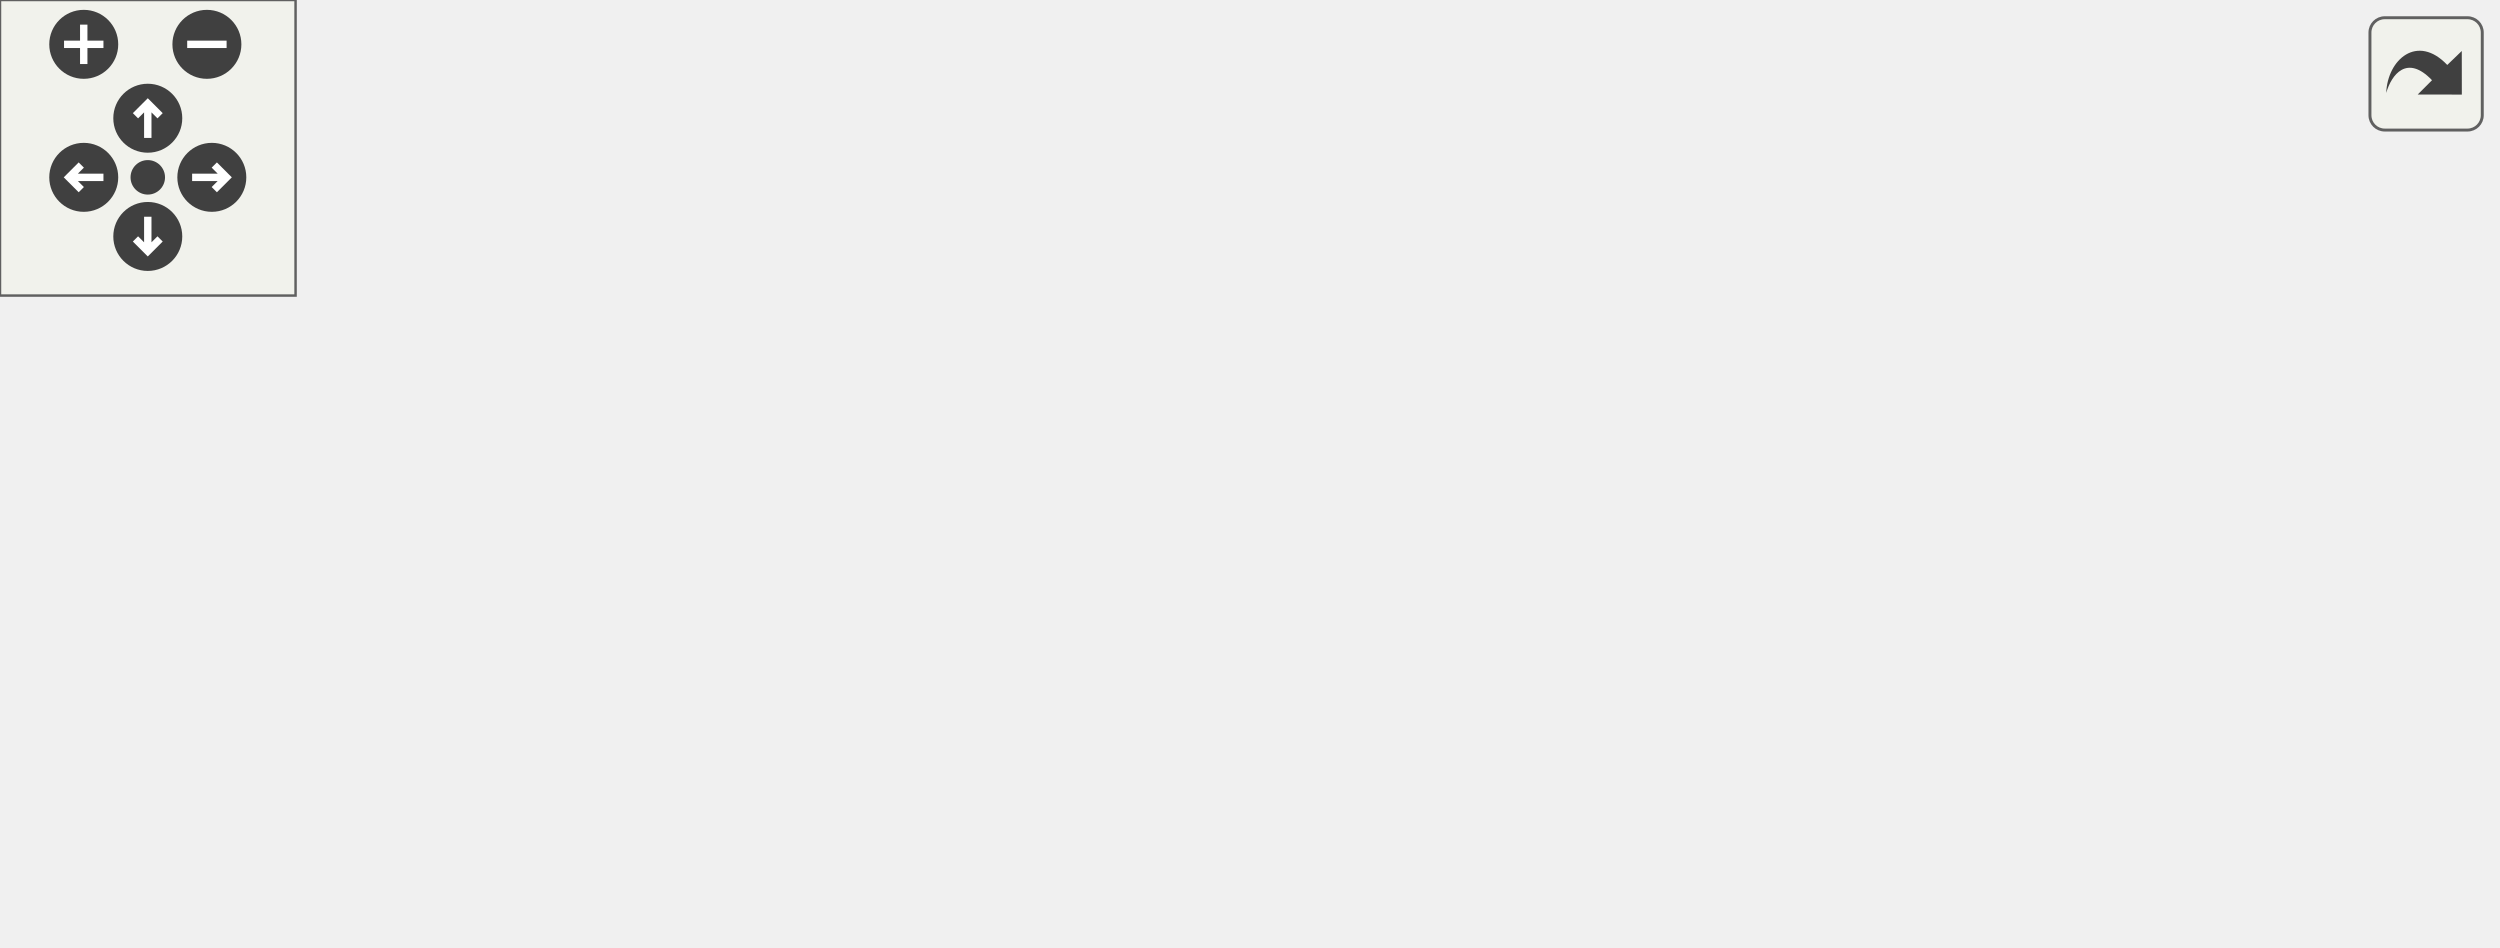
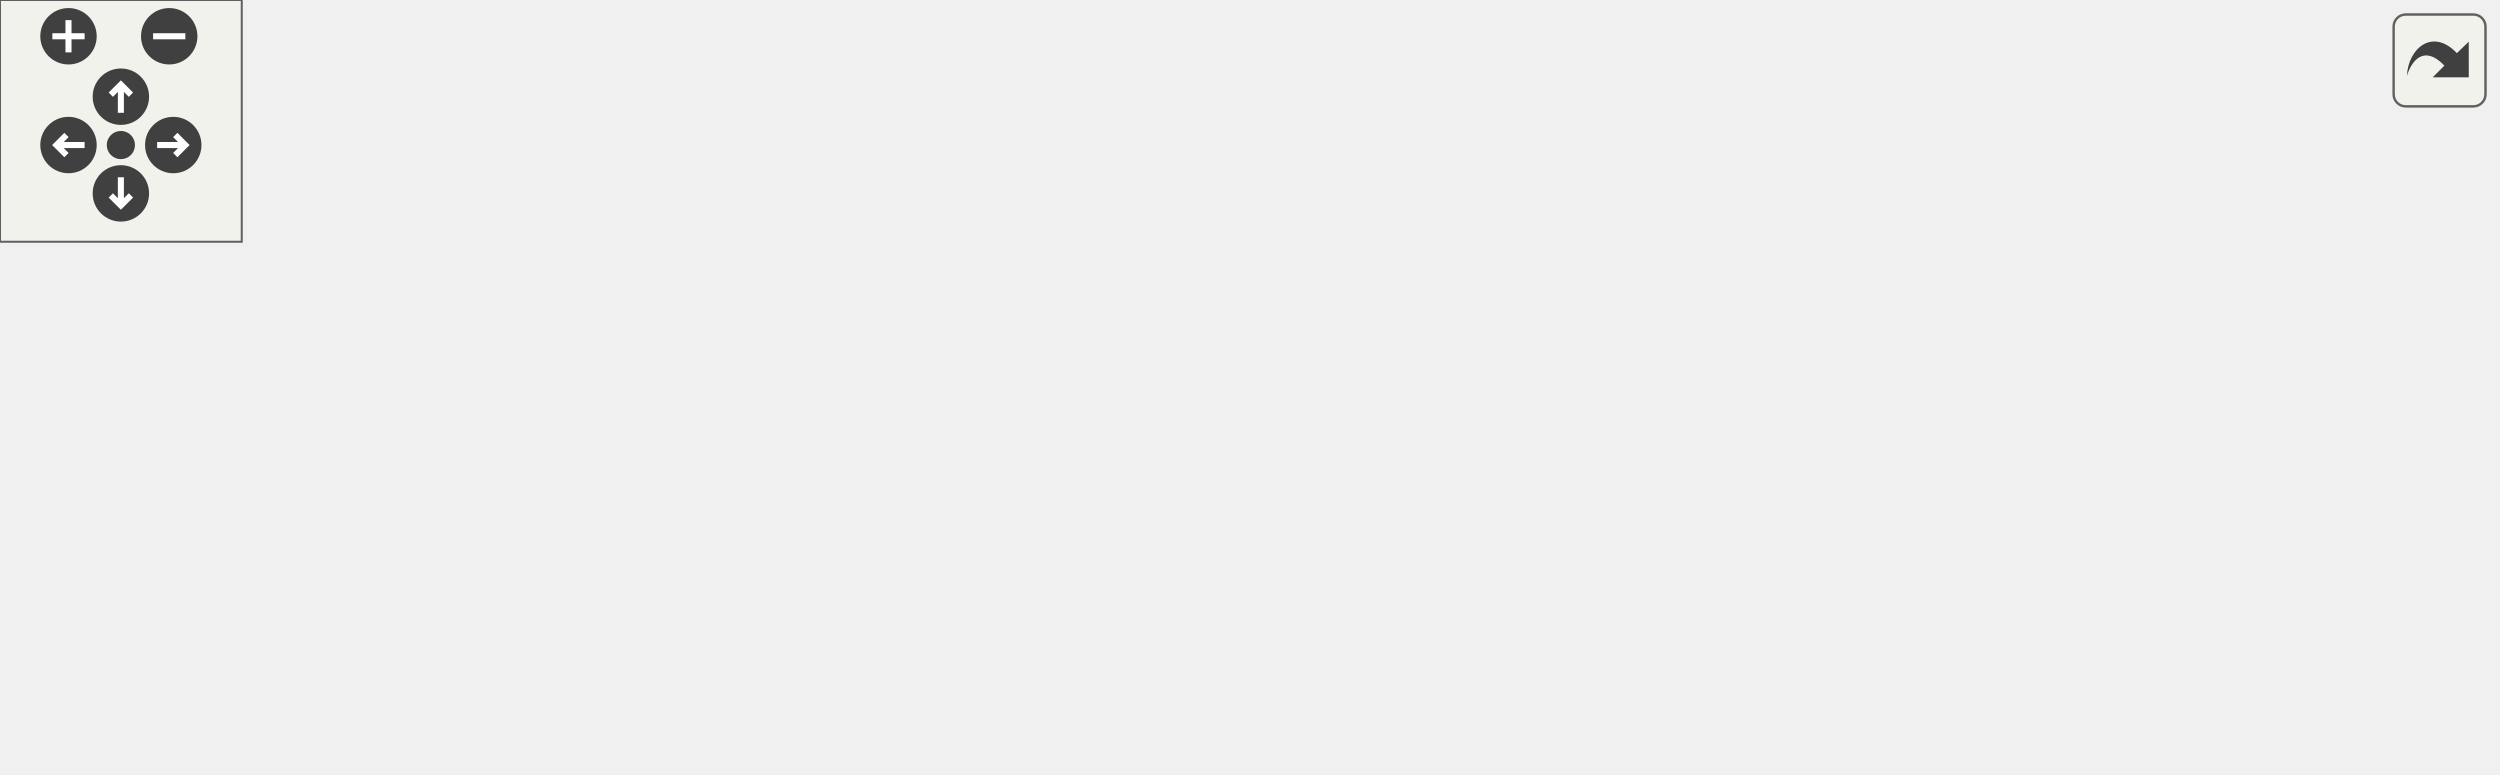
<svg xmlns="http://www.w3.org/2000/svg" xmlns:xlink="http://www.w3.org/1999/xlink" id="main" version="1.1" xml:space="preserve">
  <style type="text/css">
.edge:hover path { stroke: red; }
.edge:hover polygon { stroke: red; fill: red; }
</style>
  <defs>
    <circle id="rim" cx="0" cy="0" r="7" />
    <circle id="rim2" cx="0" cy="0" r="3.5" />
    <g id="zoomPlus">
      <use xlink:href="#rim" fill="#404040">
        <set attributeName="fill" to="#808080" begin="zoomplus.mouseover" end="zoomplus.mouseout" />
      </use>
      <path d="M-4,0h8M0,-4v8" fill="none" stroke="white" stroke-width="1.5" pointer-events="none" />
    </g>
    <g id="zoomMin">
      <use xlink:href="#rim" fill="#404040">
        <set attributeName="fill" to="#808080" begin="zoomminus.mouseover" end="zoomminus.mouseout" />
      </use>
      <path d="M-4,0h8" fill="none" stroke="white" stroke-width="1.5" pointer-events="none" />
    </g>
    <g id="dirArrow">
      <path fill="none" stroke="white" stroke-width="1.5" d="M0,-3.0v7 M-2.5,-0.5L0,-3.0L2.5,-0.5" />
    </g>
    <g id="resetDef">
      <use xlink:href="#rim2" fill="#404040">
        <set attributeName="fill" to="#808080" begin="reset.mouseover" end="reset.mouseout" />
      </use>
    </g>
  </defs>
  <svg id="graph" class="graph">
    <g id="viewport">
      <g id="node1" class="node">
        <g id="a_node1">
          <a xlink:title=" ">
-             <polygon fill="#bfbfbf" stroke="black" points="251,-112.5 251,-131.5 349,-131.5 349,-112.5 251,-112.5" />
-             <text text-anchor="middle" x="300" y="-119.5" font-family="Helvetica,sans-Serif" font-size="10.00">BME680Sensor.h</text>
+             <polygon fill="#bfbfbf" stroke="black" points="283,-112.5 283,-131.5 381,-131.5 381,-112.5 283,-112.5" />
+             <text text-anchor="middle" x="332" y="-119.5" font-family="Helvetica,sans-Serif" font-size="10.00">BME680Sensor.h</text>
          </a>
        </g>
      </g>
      <g id="node2" class="node">
        <g id="a_node2">
          <a xlink:title=" ">
            <polygon fill="none" stroke="#bfbfbf" points="0,-56.5 0,-75.5 110,-75.5 110,-56.5 0,-56.5" />
            <text text-anchor="middle" x="55" y="-63.5" font-family="Helvetica,sans-Serif" font-size="10.00">Adafruit_BME680.h</text>
          </a>
        </g>
      </g>
      <g id="edge1" class="edge">
-         <path fill="none" stroke="midnightblue" d="M261.18,-112.44C218.44,-103.02 149.67,-87.87 103.43,-77.68" />
-         <polygon fill="midnightblue" stroke="midnightblue" points="104.16,-74.25 93.64,-75.52 102.65,-81.09 104.16,-74.25" />
+         <path fill="none" stroke="midnightblue" d="M288.11,-112.44C239.48,-102.96 161.05,-87.67 108.78,-77.48" />
+         <polygon fill="midnightblue" stroke="midnightblue" points="109.17,-73.99 98.69,-75.52 107.83,-80.87 109.17,-73.99" />
      </g>
      <g id="node3" class="node">
        <g id="a_node3">
          <a xlink:title=" ">
            <polygon fill="none" stroke="#bfbfbf" points="128,-56.5 128,-75.5 230,-75.5 230,-56.5 128,-56.5" />
            <text text-anchor="middle" x="179" y="-63.5" font-family="Helvetica,sans-Serif" font-size="10.00">Adafruit_Sensor.h</text>
          </a>
        </g>
      </g>
      <g id="edge2" class="edge">
-         <path fill="none" stroke="midnightblue" d="M280.83,-112.44C261.09,-103.64 230.11,-89.81 207.51,-79.72" />
-         <polygon fill="midnightblue" stroke="midnightblue" points="208.64,-76.4 198.08,-75.52 205.79,-82.79 208.64,-76.4" />
+         <path fill="none" stroke="midnightblue" d="M307.76,-112.44C282.13,-103.4 241.51,-89.06 212.76,-78.92" />
+         <polygon fill="midnightblue" stroke="midnightblue" points="213.72,-75.54 203.13,-75.52 211.39,-82.15 213.72,-75.54" />
      </g>
      <g id="node4" class="node">
        <g id="a_node4">
          <a xlink:title=" ">
            <polygon fill="none" stroke="#bfbfbf" points="248.5,-56.5 248.5,-75.5 289.5,-75.5 289.5,-56.5 248.5,-56.5" />
            <text text-anchor="middle" x="269" y="-63.5" font-family="Helvetica,sans-Serif" font-size="10.00">SPI.h</text>
          </a>
        </g>
      </g>
      <g id="edge3" class="edge">
-         <path fill="none" stroke="midnightblue" d="M294.88,-112.08C290.59,-104.61 284.34,-93.72 279.06,-84.52" />
-         <polygon fill="midnightblue" stroke="midnightblue" points="282.04,-82.68 274.02,-75.75 275.97,-86.17 282.04,-82.68" />
+         <path fill="none" stroke="midnightblue" d="M321.88,-112.32C312.47,-104.26 298.26,-92.08 286.93,-82.37" />
+         <polygon fill="midnightblue" stroke="midnightblue" points="289.18,-79.68 279.31,-75.83 284.62,-85 289.18,-79.68" />
      </g>
      <g id="node5" class="node">
        <g id="a_node5">
          <a xlink:title=" ">
            <polygon fill="none" stroke="#bfbfbf" points="308,-56.5 308,-75.5 356,-75.5 356,-56.5 308,-56.5" />
            <text text-anchor="middle" x="332" y="-63.5" font-family="Helvetica,sans-Serif" font-size="10.00">Wire.h</text>
          </a>
        </g>
      </g>
      <g id="edge4" class="edge">
-         <path fill="none" stroke="midnightblue" d="M305.28,-112.08C309.71,-104.61 316.16,-93.72 321.62,-84.52" />
-         <polygon fill="midnightblue" stroke="midnightblue" points="324.73,-86.14 326.81,-75.75 318.71,-82.57 324.73,-86.14" />
+         <path fill="none" stroke="midnightblue" d="M332,-112.08C332,-105.01 332,-94.86 332,-85.99" />
+         <polygon fill="midnightblue" stroke="midnightblue" points="335.5,-85.75 332,-75.75 328.5,-85.75 335.5,-85.75" />
      </g>
      <g id="node6" class="node">
        <g id="a_node6">
          <a xlink:title=" ">
            <polygon fill="none" stroke="#bfbfbf" points="374.5,-56.5 374.5,-75.5 427.5,-75.5 427.5,-56.5 374.5,-56.5" />
            <text text-anchor="middle" x="401" y="-63.5" font-family="Helvetica,sans-Serif" font-size="10.00">string.h</text>
          </a>
        </g>
      </g>
      <g id="edge5" class="edge">
-         <path fill="none" stroke="midnightblue" d="M316.23,-112.32C332.35,-103.7 357.3,-90.36 375.96,-80.39" />
-         <polygon fill="midnightblue" stroke="midnightblue" points="377.64,-83.46 384.81,-75.65 374.34,-77.28 377.64,-83.46" />
+         <path fill="none" stroke="midnightblue" d="M343.09,-112.32C353.49,-104.18 369.26,-91.84 381.72,-82.09" />
+         <polygon fill="midnightblue" stroke="midnightblue" points="383.99,-84.75 389.71,-75.83 379.68,-79.24 383.99,-84.75" />
      </g>
      <g id="node7" class="node">
        <g id="a_node7">
-           <a xlink:href="Sensor_8h.html" target="_top" xlink:title=" ">
-             <polygon fill="none" stroke="black" points="446,-56.5 446,-75.5 504,-75.5 504,-56.5 446,-56.5" />
-             <text text-anchor="middle" x="475" y="-63.5" font-family="Helvetica,sans-Serif" font-size="10.00">Sensor.h</text>
+           <a xlink:href="PayloadConfig_8h.html" target="_top" xlink:title=" ">
+             <polygon fill="none" stroke="black" points="445.5,-56.5 445.5,-75.5 540.5,-75.5 540.5,-56.5 445.5,-56.5" />
+             <text text-anchor="middle" x="493" y="-63.5" font-family="Helvetica,sans-Serif" font-size="10.00">PayloadConfig.h</text>
          </a>
        </g>
      </g>
      <g id="edge6" class="edge">
-         <path fill="none" stroke="midnightblue" d="M327.73,-112.44C357.43,-103.28 404.72,-88.69 437.67,-78.52" />
-         <polygon fill="midnightblue" stroke="midnightblue" points="438.88,-81.81 447.4,-75.52 436.81,-75.12 438.88,-81.81" />
+         <path fill="none" stroke="midnightblue" d="M357.51,-112.44C384.6,-103.36 427.59,-88.94 457.87,-78.78" />
+         <polygon fill="midnightblue" stroke="midnightblue" points="459.24,-82.01 467.61,-75.52 457.01,-75.38 459.24,-82.01" />
      </g>
      <g id="node8" class="node">
        <g id="a_node8">
-           <a xlink:title=" ">
-             <polygon fill="none" stroke="#bfbfbf" points="443.5,-0.5 443.5,-19.5 506.5,-19.5 506.5,-0.5 443.5,-0.5" />
-             <text text-anchor="middle" x="475" y="-7.5" font-family="Helvetica,sans-Serif" font-size="10.00">Arduino.h</text>
+           <a xlink:href="Sensor_8h.html" target="_top" xlink:title=" ">
+             <polygon fill="none" stroke="black" points="559,-56.5 559,-75.5 617,-75.5 617,-56.5 559,-56.5" />
+             <text text-anchor="middle" x="588" y="-63.5" font-family="Helvetica,sans-Serif" font-size="10.00">Sensor.h</text>
          </a>
        </g>
      </g>
      <g id="edge7" class="edge">
-         <path fill="none" stroke="midnightblue" d="M475,-56.08C475,-49.01 475,-38.86 475,-29.99" />
-         <polygon fill="midnightblue" stroke="midnightblue" points="478.5,-29.75 475,-19.75 471.5,-29.75 478.5,-29.75" />
+         <path fill="none" stroke="midnightblue" d="M375.1,-112.49C417.07,-104.11 482.91,-90.75 549.19,-76.13" />
+         <polygon fill="midnightblue" stroke="midnightblue" points="549.97,-79.54 558.97,-73.97 548.45,-72.71 549.97,-79.54" />
+       </g>
+       <g id="node9" class="node">
+         <g id="a_node9">
+           <a xlink:title=" ">
+             <polygon fill="none" stroke="#bfbfbf" points="556.5,-0.5 556.5,-19.5 619.5,-19.5 619.5,-0.5 556.5,-0.5" />
+             <text text-anchor="middle" x="588" y="-7.5" font-family="Helvetica,sans-Serif" font-size="10.00">Arduino.h</text>
+           </a>
+         </g>
+       </g>
+       <g id="edge8" class="edge">
+         <path fill="none" stroke="midnightblue" d="M588,-56.08C588,-49.01 588,-38.86 588,-29.99" />
+         <polygon fill="midnightblue" stroke="midnightblue" points="591.5,-29.75 588,-19.75 584.5,-29.75 591.5,-29.75" />
      </g>
    </g>
  </svg>
  <g id="navigator" transform="translate(0 0)" fill="#404254">
    <rect fill="#f2f5e9" fill-opacity="0.5" stroke="#606060" stroke-width=".5" x="0" y="0" width="60" height="60" />
    <use id="zoomplus" xlink:href="#zoomPlus" x="17" y="9" />
    <use id="zoomminus" xlink:href="#zoomMin" x="42" y="9" />
    <use id="reset" xlink:href="#resetDef" x="30" y="36" />
    <g id="arrowUp" xlink:href="#dirArrow" transform="translate(30 24)">
      <use xlink:href="#rim" fill="#404040">
        <set attributeName="fill" to="#808080" begin="arrowUp.mouseover" end="arrowUp.mouseout" />
      </use>
      <path fill="none" stroke="white" stroke-width="1.5" d="M0,-3.0v7 M-2.5,-0.5L0,-3.0L2.5,-0.5" />
    </g>
    <g id="arrowRight" xlink:href="#dirArrow" transform="rotate(90) translate(36 -43)">
      <use xlink:href="#rim" fill="#404040">
        <set attributeName="fill" to="#808080" begin="arrowRight.mouseover" end="arrowRight.mouseout" />
      </use>
      <path fill="none" stroke="white" stroke-width="1.5" d="M0,-3.0v7 M-2.5,-0.5L0,-3.0L2.5,-0.5" />
    </g>
    <g id="arrowDown" xlink:href="#dirArrow" transform="rotate(180) translate(-30 -48)">
      <use xlink:href="#rim" fill="#404040">
        <set attributeName="fill" to="#808080" begin="arrowDown.mouseover" end="arrowDown.mouseout" />
      </use>
      <path fill="none" stroke="white" stroke-width="1.5" d="M0,-3.0v7 M-2.5,-0.5L0,-3.0L2.5,-0.5" />
    </g>
    <g id="arrowLeft" xlink:href="#dirArrow" transform="rotate(270) translate(-36 17)">
      <use xlink:href="#rim" fill="#404040">
        <set attributeName="fill" to="#808080" begin="arrowLeft.mouseover" end="arrowLeft.mouseout" />
      </use>
      <path fill="none" stroke="white" stroke-width="1.5" d="M0,-3.0v7 M-2.5,-0.5L0,-3.0L2.5,-0.5" />
    </g>
  </g>
  <svg viewBox="0 0 15 15" width="100%" height="30px" preserveAspectRatio="xMaxYMin meet">
    <g id="arrow_out" transform="scale(0.3 0.3)">
      <a xlink:href="BME680Sensor_8h__incl_org.svg" target="_base">
        <rect id="button" ry="5" rx="5" y="6" x="6" height="38" width="38" fill="#f2f5e9" fill-opacity="0.5" stroke="#606060" stroke-width="1.0" />
        <path id="arrow" d="M 11.5,31.437 C 11.94,20.098 22.043,11.323 32.159,21.979 L 37.069,17.246 C 37.069,17.246 37.088,32 37.088,32 L 22.16,31.978 C 22.16,31.978 26.998,27.14 26.998,27.14 C 18.529,18.264 13.292,25.23 11.5,31.437 z" style="fill:#404040;" />
      </a>
    </g>
  </svg>
</svg>
